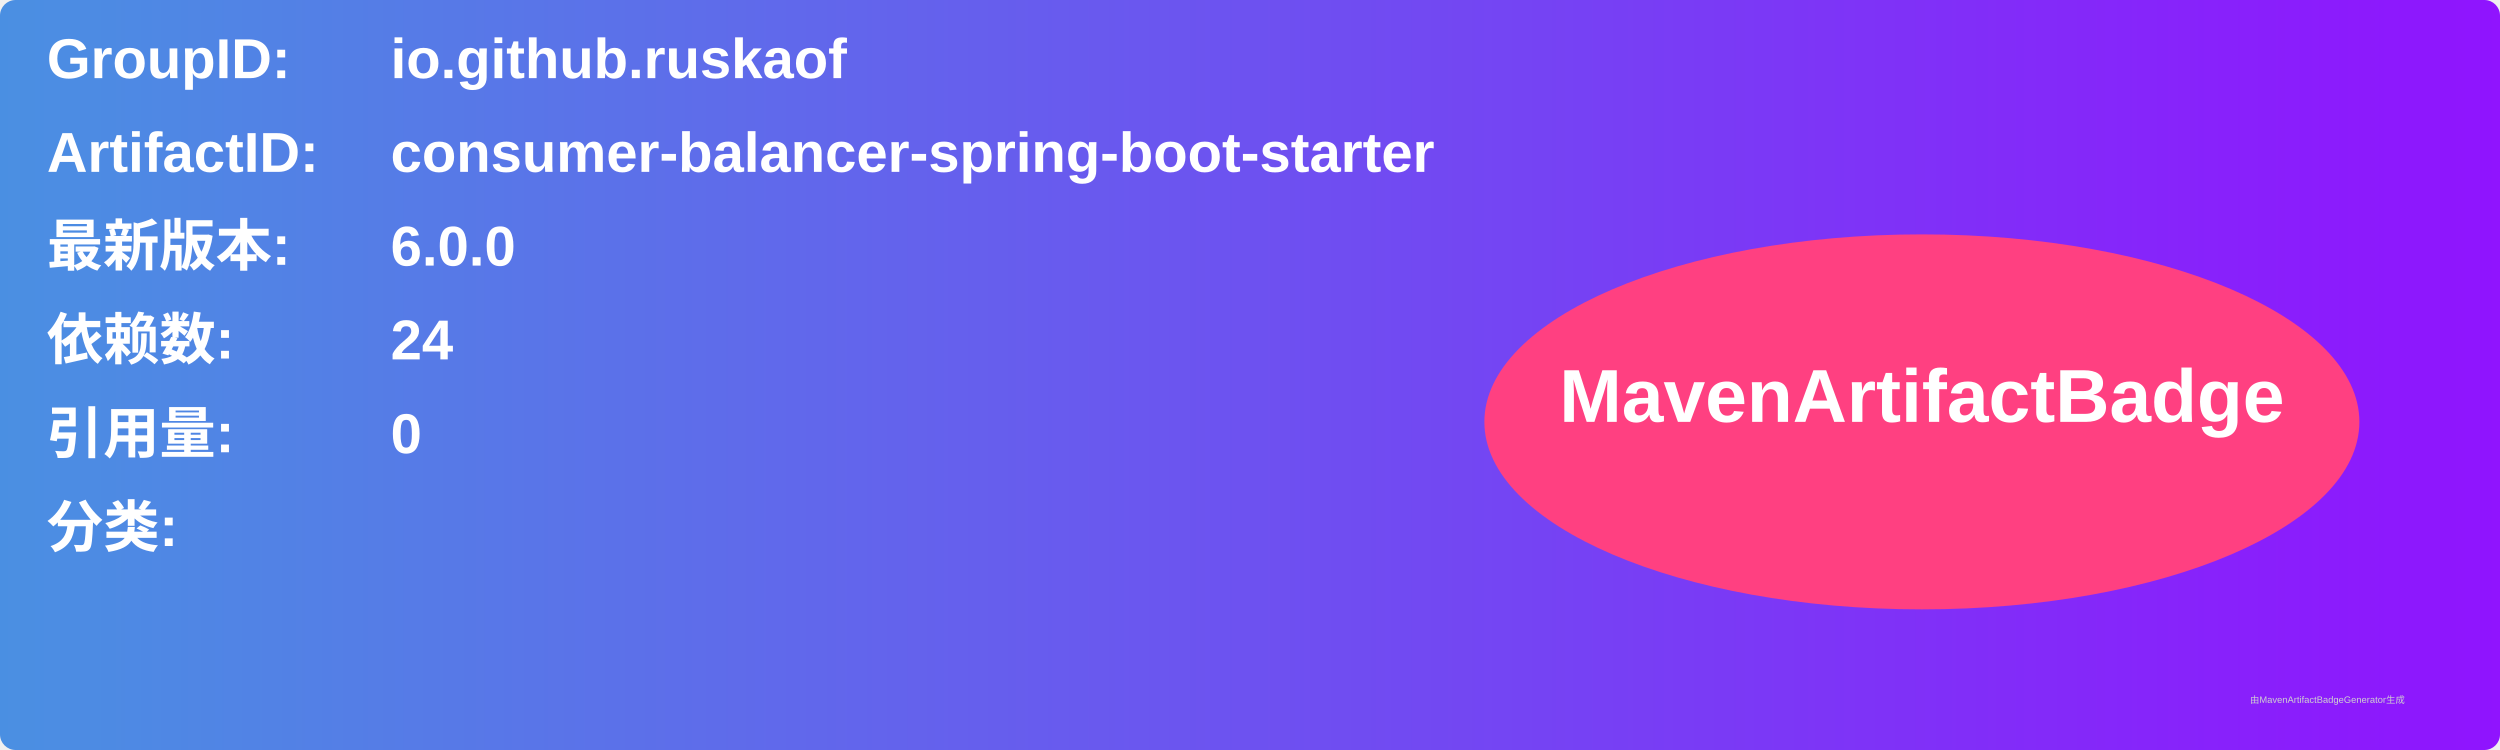
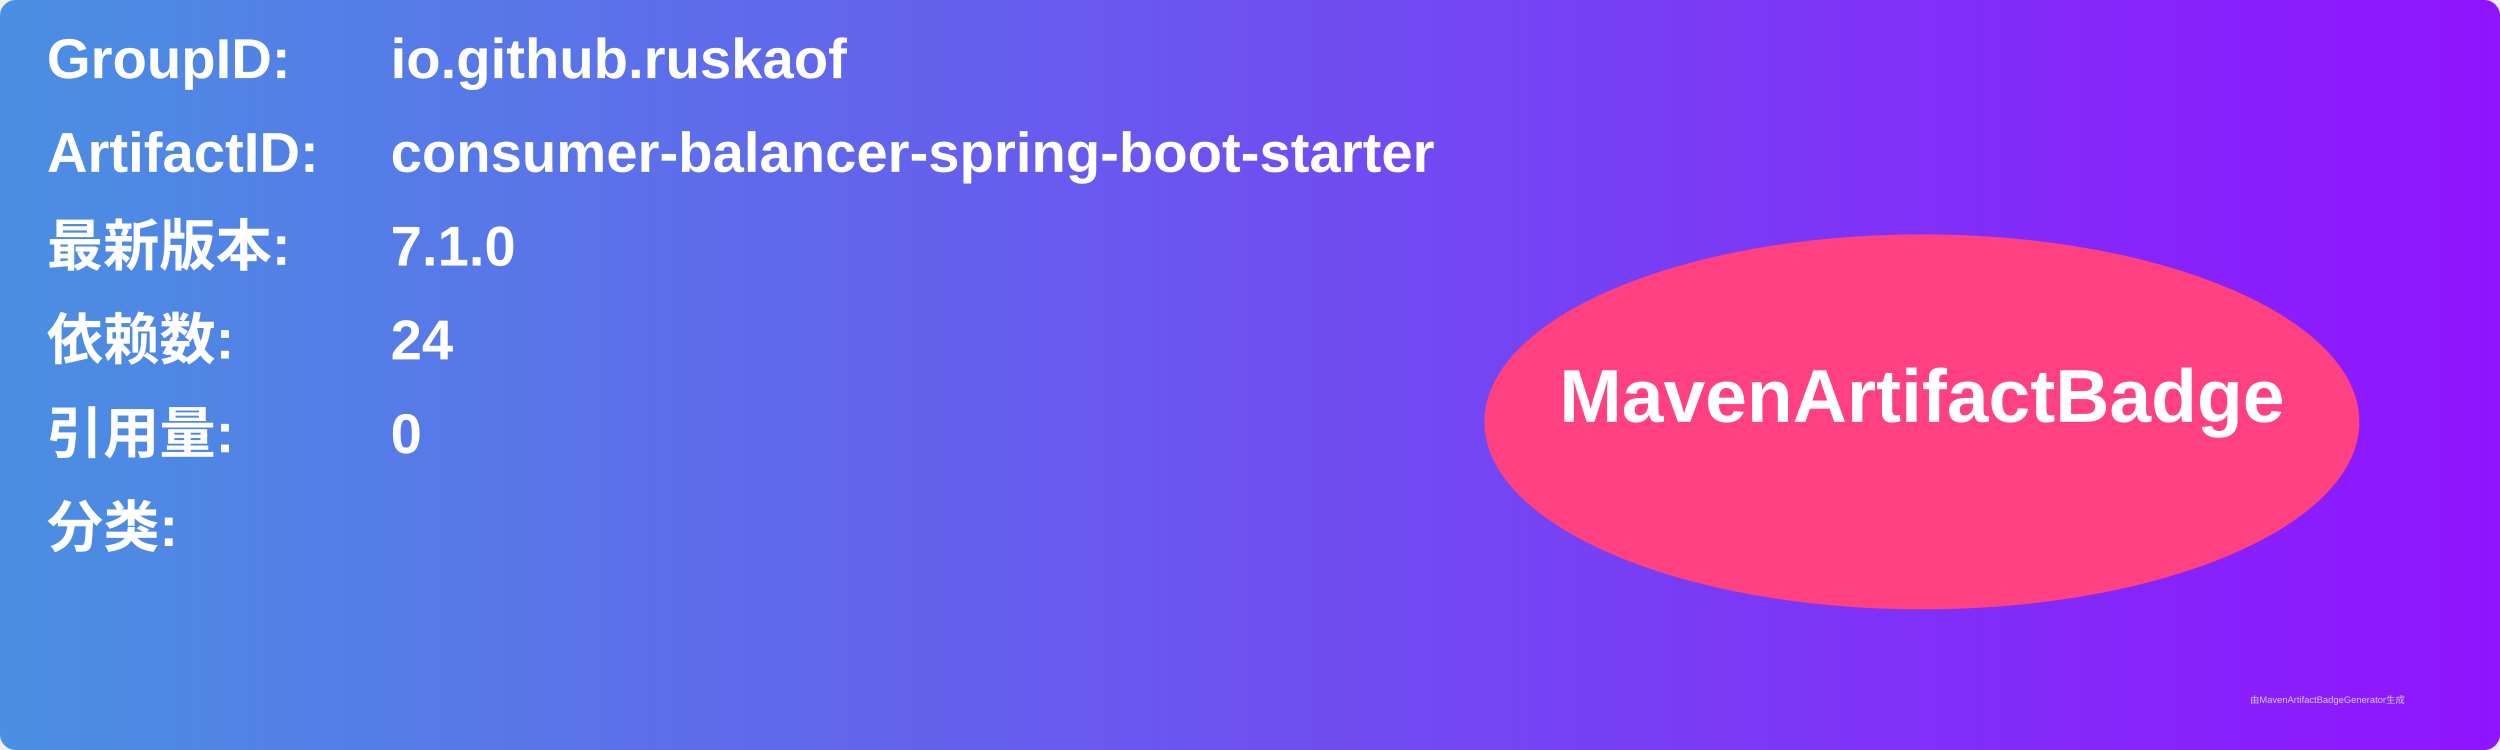
<svg xmlns="http://www.w3.org/2000/svg" width="800" height="240" viewBox="0 0 800 240">
  <linearGradient id="grad" x1="0%" y1="0%" x2="100%" y2="0%">
    <stop offset="0%" stop-color="#4a90e2" />
    <stop offset="100%" stop-color="#9013fe" />
  </linearGradient>
  <rect width="100%" height="100%" rx="5" ry="5" fill="url(#grad)" />
  <g transform="translate(15, 15)">
    <text x="0" y="10" font-family="Arial" font-size="18" fill="white" font-weight="bold" width="260">GroupID:</text>
    <text x="110" y="10" font-family="Arial" font-size="18" fill="white" font-weight="bold" width="460">io.github.ruskaof</text>
    <text x="0" y="40" font-family="Arial" font-size="18" fill="white" font-weight="bold" width="260">ArtifactID:</text>
    <text x="110" y="40" font-family="Arial" font-size="18" fill="white" font-weight="bold" width="460">consumer-balancer-spring-boot-starter</text>
    <text x="0" y="70" font-family="Arial" font-size="18" fill="white" font-weight="bold">最新版本:</text>
    <text x="110" y="70" font-family="Arial" font-size="18" fill="white" font-weight="bold">
-       <tspan font-weight="bold">6.0.0</tspan>
+       <tspan font-weight="bold">7.1.0</tspan>
    </text>
    <text x="0" y="100" font-family="Arial" font-size="18" fill="white" font-weight="bold">依赖数: </text>
    <text x="110" y="100" font-family="Arial" font-size="18" fill="white">
      <tspan font-weight="bold">24</tspan>
    </text>
    <text x="0" y="130" font-family="Arial" font-size="18" fill="white" font-weight="bold">引用量: </text>
    <text x="110" y="130" font-family="Arial" font-size="18" fill="white">
      <tspan font-weight="bold">0</tspan>
    </text>
    <text x="0" y="160" font-family="Arial" font-size="18" fill="white" font-weight="bold">分类:</text>
    <text x="10" y="190" font-family="Arial" font-size="10" fill="white">
      <tspan font-weight="bold" />
    </text>
    <ellipse cx="600" cy="120" rx="140" ry="60" fill="#ff4081" />
    <text x="600" y="120" text-anchor="middle" font-family="Arial" font-size="24" fill="white" font-weight="bold">MavenArtifactBadge</text>
  </g>
  <text x="720" y="225" font-family="Arial" font-size="3" fill="#d0d0d0">由MavenArtifactBadgeGenerator生成</text>
</svg>
